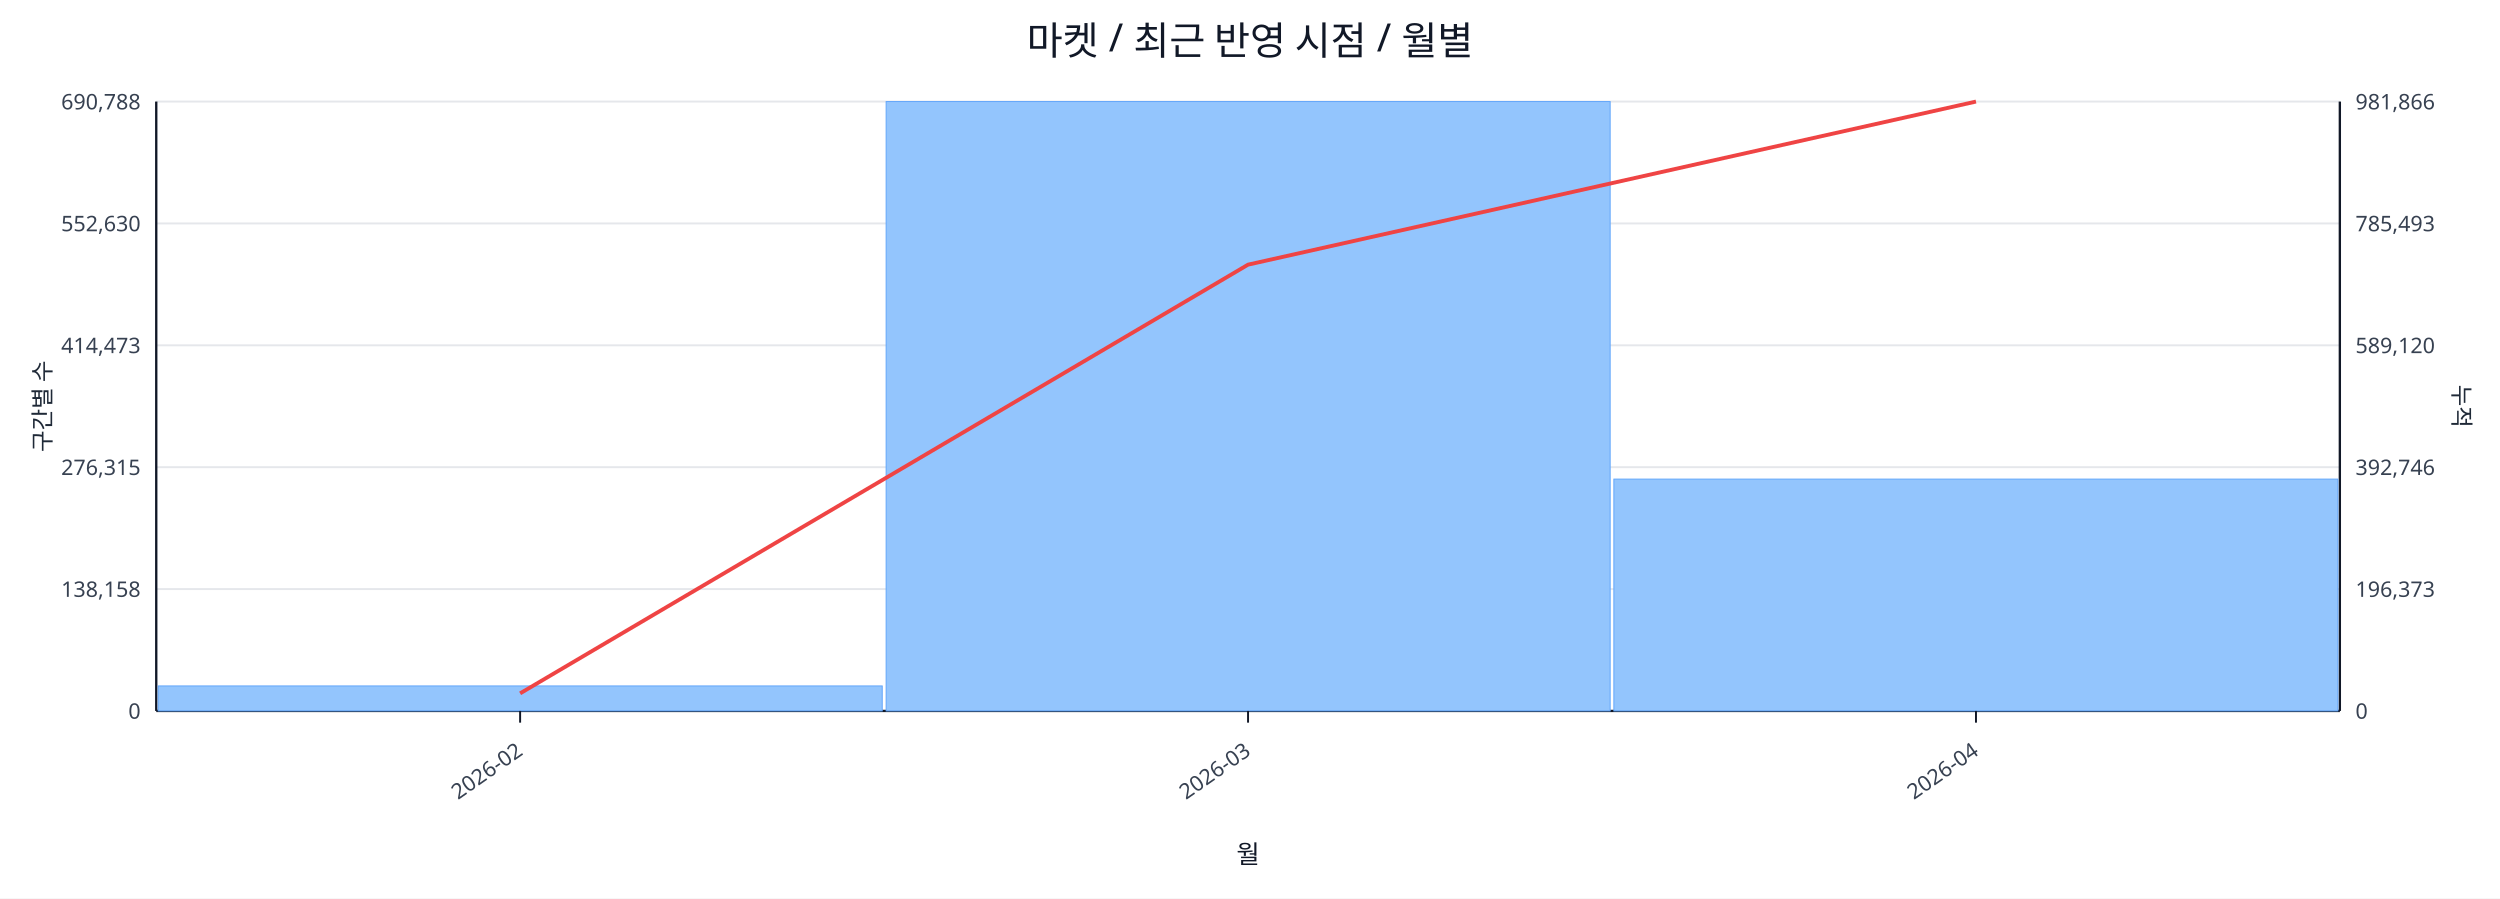
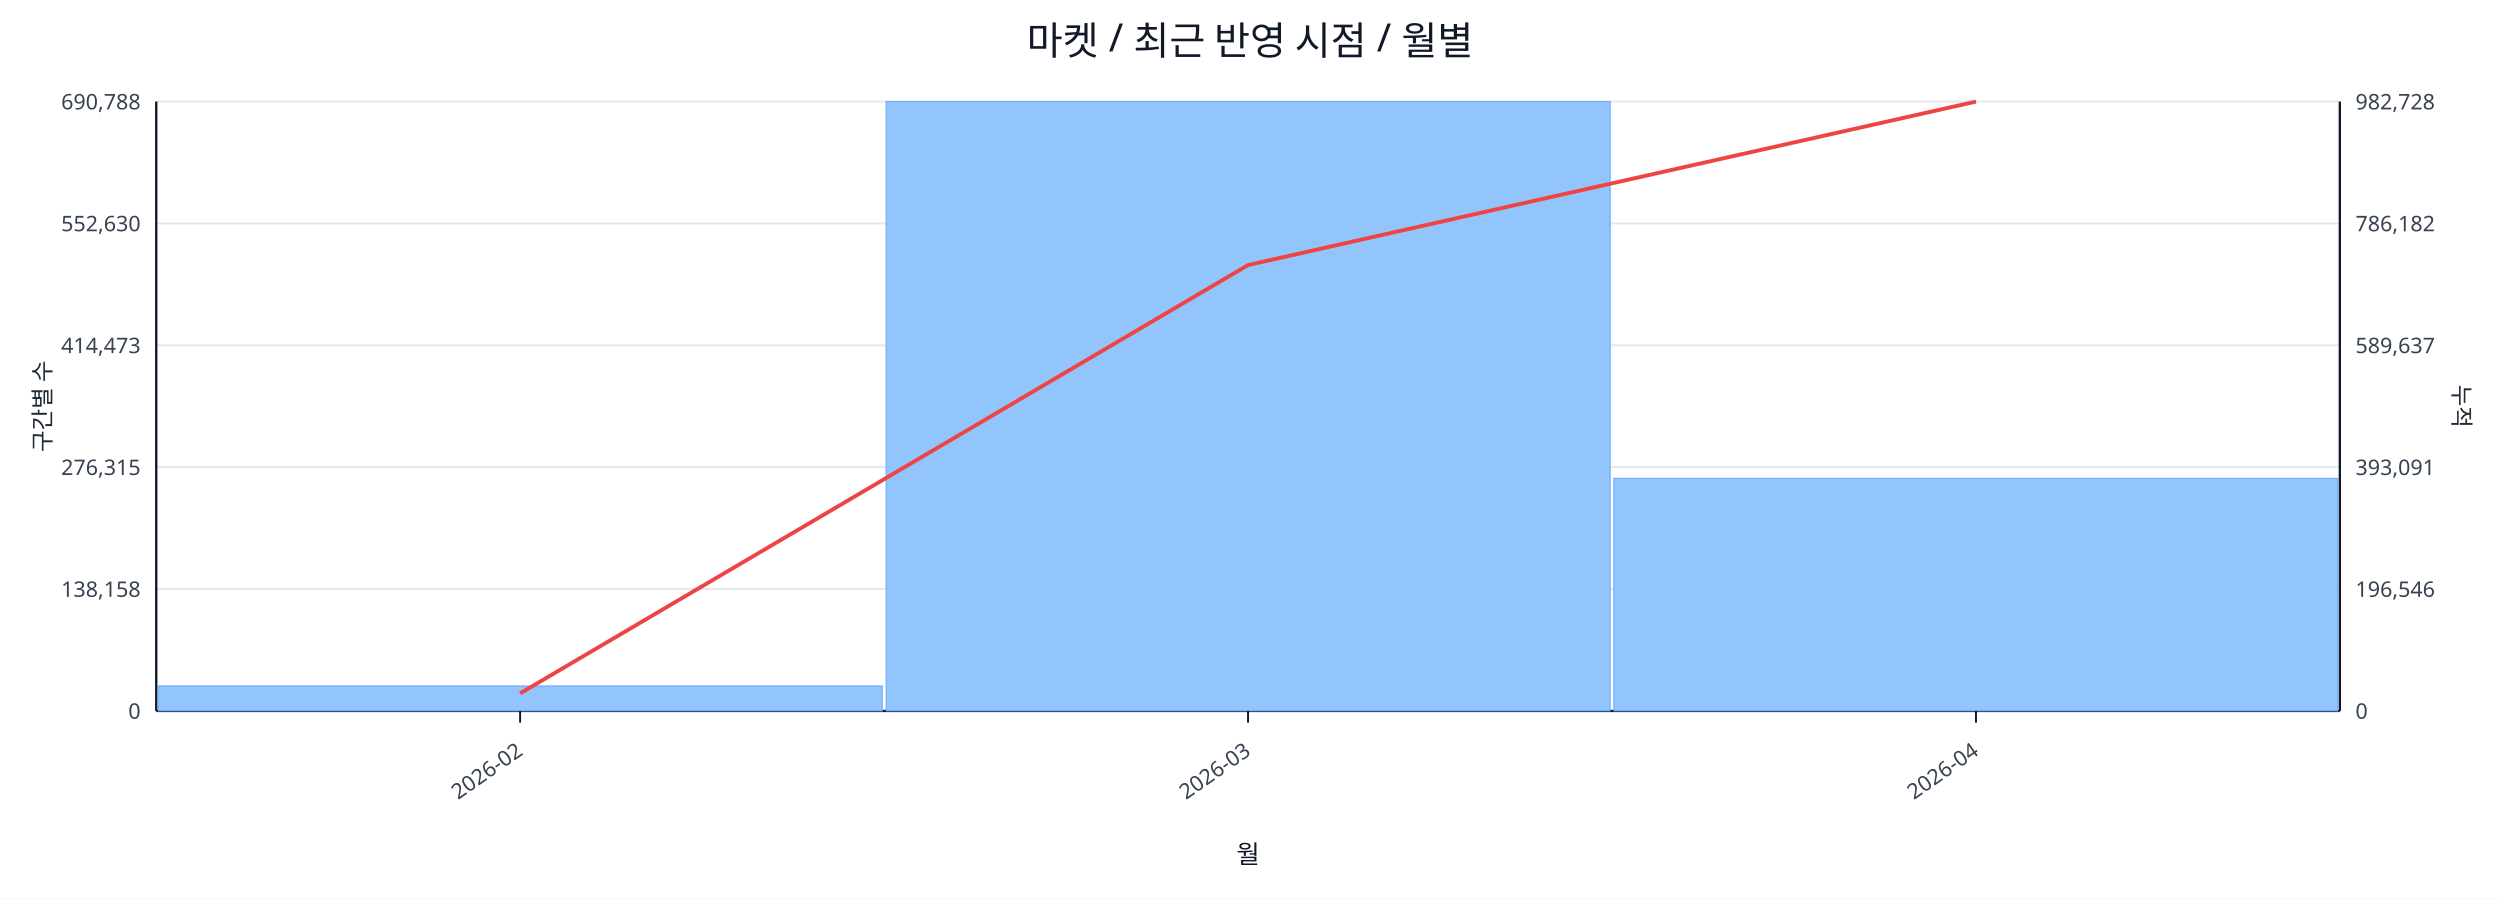
<svg xmlns="http://www.w3.org/2000/svg" width="1280" height="460" viewBox="0 0 1280 460">
  <rect x="0" y="0" width="100%" height="100%" fill="#ffffff" />
  <text x="640.0" y="28" font-size="20" text-anchor="middle" font-family="sans-serif" fill="#111827">마켓 / 최근 반영 시점 / 월별</text>
  <line x1="80.0" y1="52.0" x2="1198.0" y2="52.0" stroke="#e5e7eb" stroke-width="1" />
  <text x="72.0" y="56.0" font-size="11" text-anchor="end" font-family="sans-serif" fill="#374151">690,788</text>
-   <text x="1206.0" y="56.0" font-size="11" text-anchor="start" font-family="sans-serif" fill="#374151">981,866</text>
+   <text x="1206.0" y="56.0" font-size="11" text-anchor="start" font-family="sans-serif" fill="#374151">982,728</text>
  <line x1="80.0" y1="114.4" x2="1198.0" y2="114.4" stroke="#e5e7eb" stroke-width="1" />
  <text x="72.0" y="118.4" font-size="11" text-anchor="end" font-family="sans-serif" fill="#374151">552,630</text>
-   <text x="1206.0" y="118.4" font-size="11" text-anchor="start" font-family="sans-serif" fill="#374151">785,493</text>
+   <text x="1206.0" y="118.4" font-size="11" text-anchor="start" font-family="sans-serif" fill="#374151">786,182</text>
  <line x1="80.0" y1="176.8" x2="1198.0" y2="176.8" stroke="#e5e7eb" stroke-width="1" />
  <text x="72.0" y="180.8" font-size="11" text-anchor="end" font-family="sans-serif" fill="#374151">414,473</text>
-   <text x="1206.0" y="180.8" font-size="11" text-anchor="start" font-family="sans-serif" fill="#374151">589,120</text>
+   <text x="1206.0" y="180.8" font-size="11" text-anchor="start" font-family="sans-serif" fill="#374151">589,637</text>
  <line x1="80.0" y1="239.2" x2="1198.0" y2="239.2" stroke="#e5e7eb" stroke-width="1" />
  <text x="72.0" y="243.2" font-size="11" text-anchor="end" font-family="sans-serif" fill="#374151">276,315</text>
-   <text x="1206.0" y="243.2" font-size="11" text-anchor="start" font-family="sans-serif" fill="#374151">392,746</text>
+   <text x="1206.0" y="243.2" font-size="11" text-anchor="start" font-family="sans-serif" fill="#374151">393,091</text>
  <line x1="80.0" y1="301.6" x2="1198.0" y2="301.6" stroke="#e5e7eb" stroke-width="1" />
  <text x="72.0" y="305.6" font-size="11" text-anchor="end" font-family="sans-serif" fill="#374151">138,158</text>
-   <text x="1206.0" y="305.6" font-size="11" text-anchor="start" font-family="sans-serif" fill="#374151">196,373</text>
+   <text x="1206.0" y="305.6" font-size="11" text-anchor="start" font-family="sans-serif" fill="#374151">196,546</text>
  <line x1="80.0" y1="364.0" x2="1198.0" y2="364.0" stroke="#e5e7eb" stroke-width="1" />
  <text x="72.0" y="368.0" font-size="11" text-anchor="end" font-family="sans-serif" fill="#374151">0</text>
  <text x="1206.0" y="368.0" font-size="11" text-anchor="start" font-family="sans-serif" fill="#374151">0</text>
  <line x1="80.0" y1="364.0" x2="1198.0" y2="364.0" stroke="#111827" stroke-width="1.2" />
  <line x1="80.0" y1="52.0" x2="80.0" y2="364.0" stroke="#111827" stroke-width="1.2" />
  <line x1="1198.0" y1="52.0" x2="1198.0" y2="364.0" stroke="#111827" stroke-width="1.2" />
  <rect x="81.0" y="351.2" width="370.7" height="12.8" fill="#93c5fd" stroke="#60a5fa" stroke-width="0.5" />
  <rect x="453.7" y="52.0" width="370.7" height="312.0" fill="#93c5fd" stroke="#60a5fa" stroke-width="0.5" />
-   <rect x="826.3" y="245.3" width="370.7" height="118.7" fill="#93c5fd" stroke="#60a5fa" stroke-width="0.5" />
-   <polyline fill="none" stroke="#ef4444" stroke-width="2" points="266.3,355.0 639.0,135.5 1011.7,52.0" />
+   <rect x="826.3" y="244.9" width="370.7" height="119.1" fill="#93c5fd" stroke="#60a5fa" stroke-width="0.5" />
+   <polyline fill="none" stroke="#ef4444" stroke-width="2" points="266.3,355.0 639.0,135.7 1011.7,52.0" />
  <line x1="266.3" y1="364.0" x2="266.3" y2="370.0" stroke="#111827" stroke-width="1" />
  <text x="268.3" y="386.0" font-size="11" text-anchor="end" transform="rotate(-35 268.3 386.0)" font-family="sans-serif" fill="#374151">2026-02</text>
  <line x1="639.0" y1="364.0" x2="639.0" y2="370.0" stroke="#111827" stroke-width="1" />
  <text x="641.0" y="386.0" font-size="11" text-anchor="end" transform="rotate(-35 641.0 386.0)" font-family="sans-serif" fill="#374151">2026-03</text>
  <line x1="1011.7" y1="364.0" x2="1011.7" y2="370.0" stroke="#111827" stroke-width="1" />
  <text x="1013.7" y="386.0" font-size="11" text-anchor="end" transform="rotate(-35 1013.7 386.0)" font-family="sans-serif" fill="#374151">2026-04</text>
  <text x="26" y="208.0" font-size="12" transform="rotate(-90 26 208.0)" text-anchor="middle" font-family="sans-serif" fill="#1f2937">구간별 수</text>
  <text x="1256.0" y="208.0" font-size="12" transform="rotate(90 1256.0 208.0)" text-anchor="middle" font-family="sans-serif" fill="#1f2937">누적</text>
  <text x="639.0" y="442.0" font-size="13" text-anchor="middle" font-family="sans-serif" fill="#111827">월</text>
</svg>
